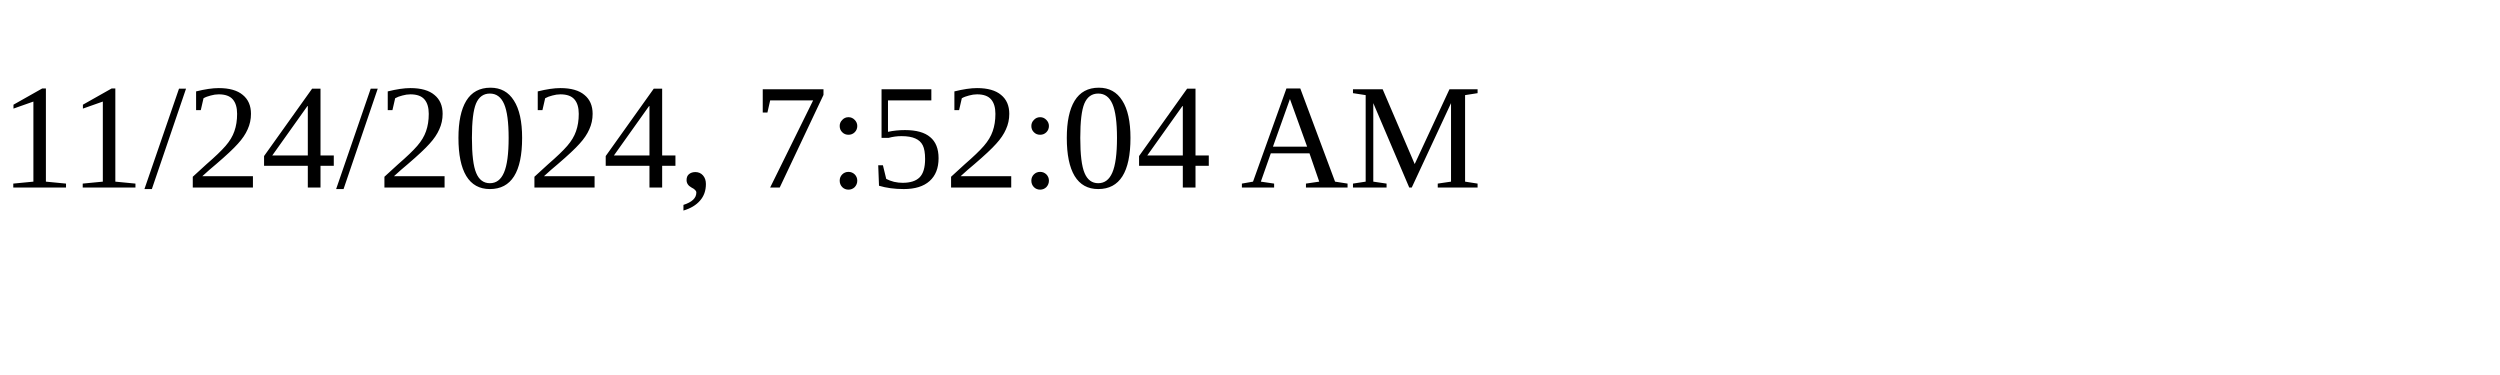
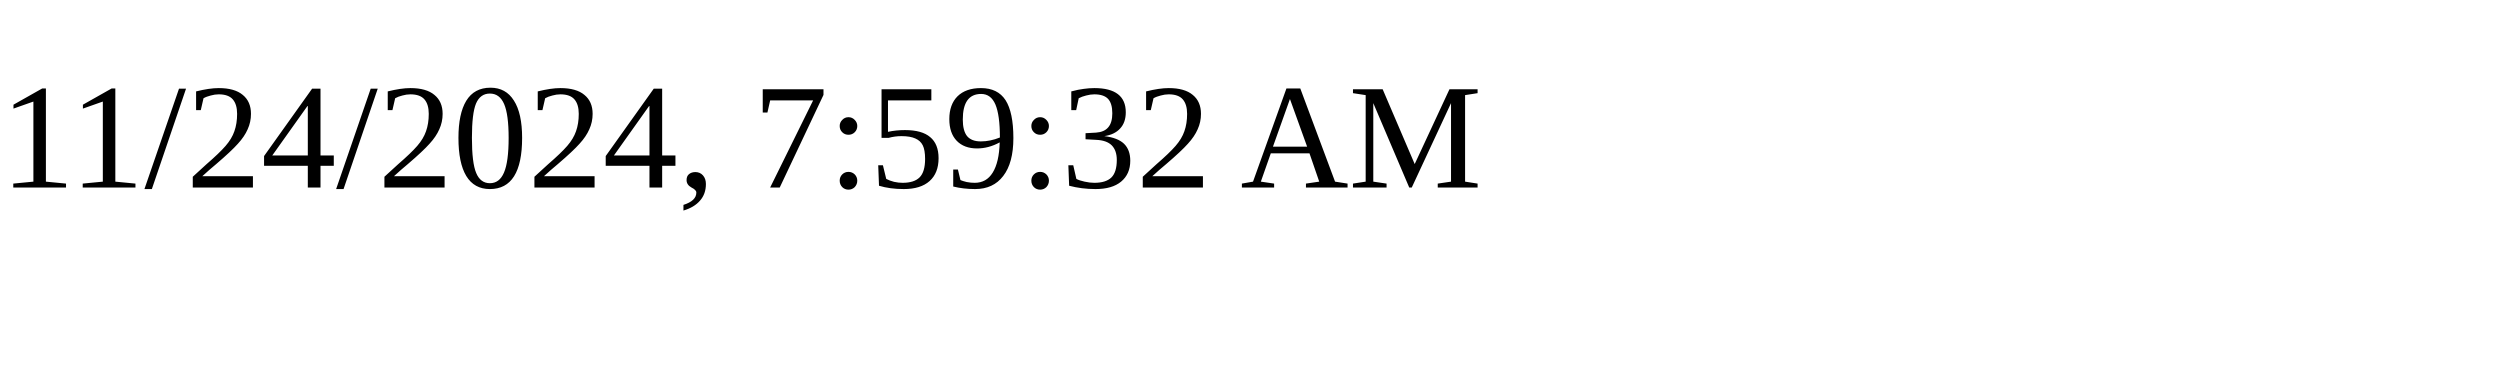
<svg xmlns="http://www.w3.org/2000/svg" height="30" width="200">
-   <text x="0" y="15">11/24/2024, 7:52:04 AM</text>
+   <text x="0" y="15">11/24/2024, 7:59:32 AM</text>
</svg>
